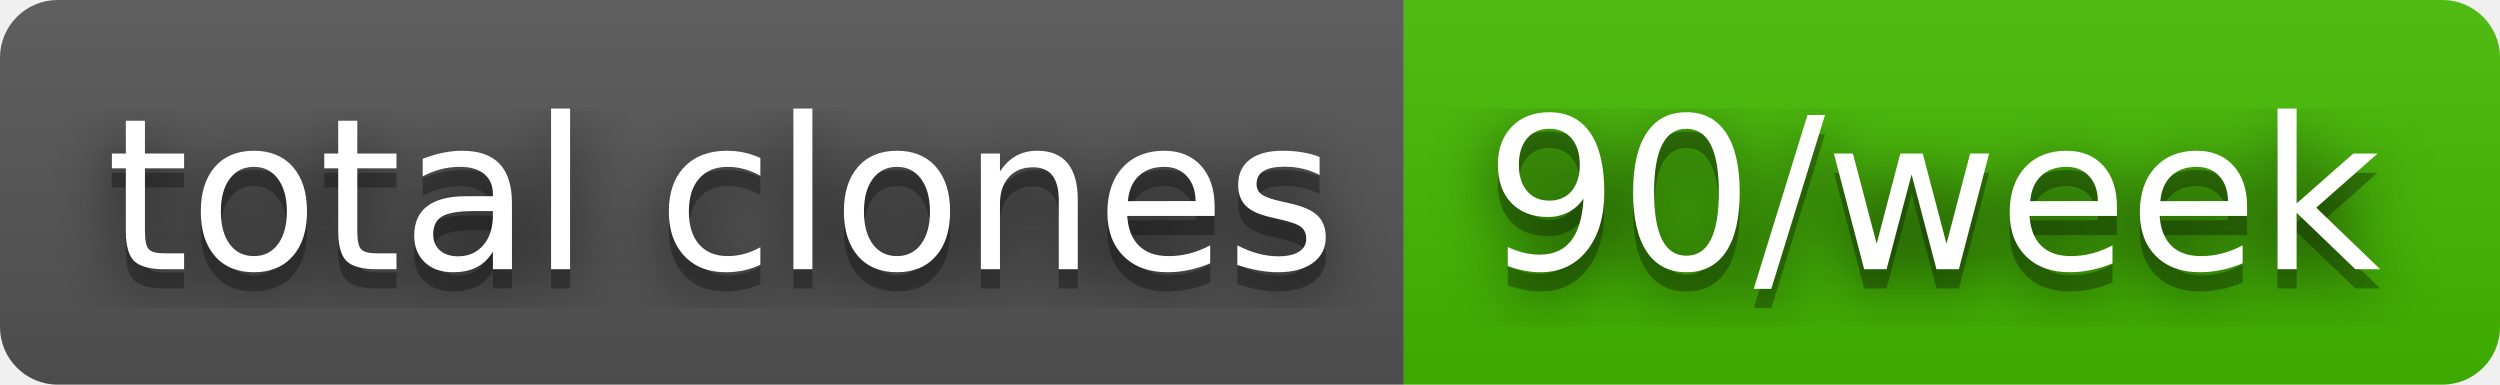
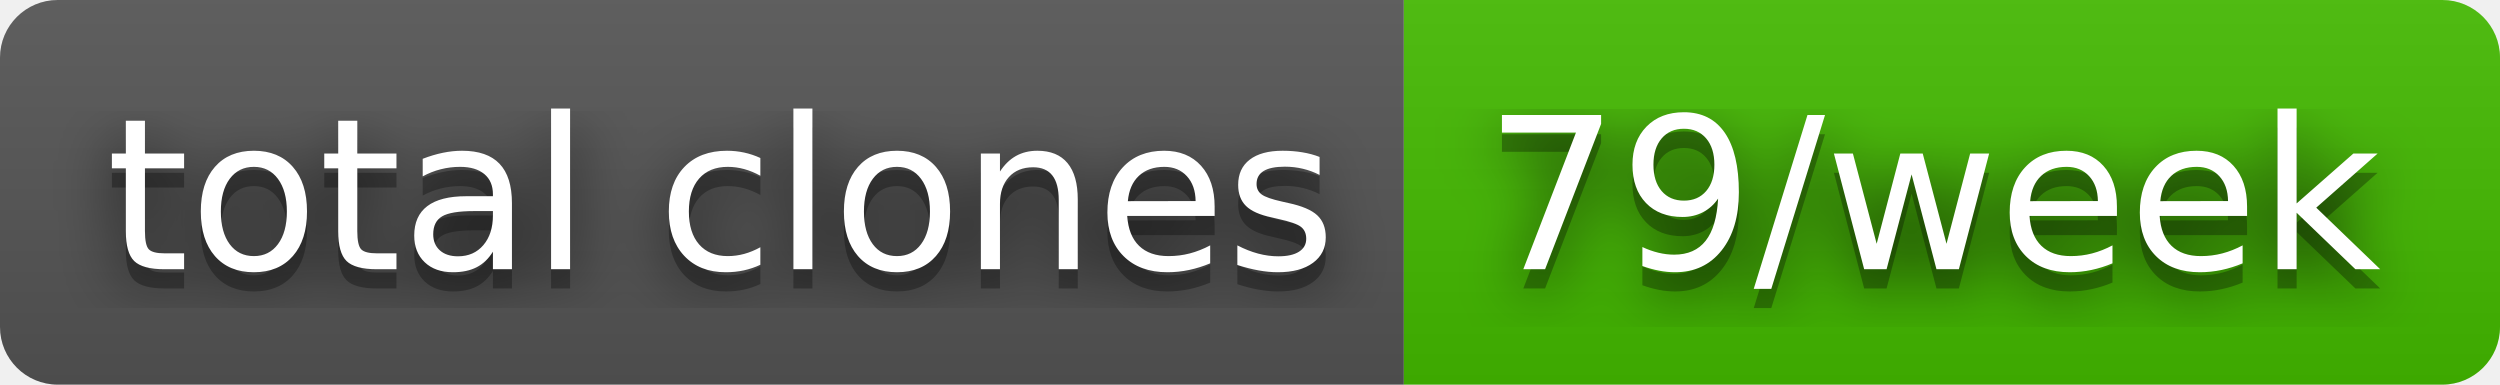
- <svg xmlns="http://www.w3.org/2000/svg" width="130" height="20" role="img" aria-label="total clones: 90/week">
+ <svg xmlns="http://www.w3.org/2000/svg" width="130" height="20" role="img" aria-label="total clones: 79/week">
  <filter id="blur">
    <feGaussianBlur stdDeviation="16" />
  </filter>
  <linearGradient id="s" x2="0" y2="100%">
    <stop offset="0" stop-color="#bbb" stop-opacity=".1" />
    <stop offset="1" stop-opacity=".1" />
  </linearGradient>
  <clipPath id="r">
    <rect width="130" height="20" rx="3" />
  </clipPath>
  <g clip-path="url(#r)">
    <rect width="73" height="20" fill="#555" />
    <rect x="73" width="57" height="20" fill="#4b0" />
    <rect width="130" height="20" fill="url(#s)" />
  </g>
  <g fill="#fff" text-anchor="middle" font-family="Verdana,Geneva,DejaVu Sans,sans-serif" text-rendering="geometricPrecision" font-size="110">
    <g transform="scale(.1)">
      <g aria-hidden="true" fill="#010101">
        <text x="375" y="150" fill-opacity=".8" filter="url(#blur)" textLength="630">total clones</text>
        <text x="375" y="150" fill-opacity=".3" textLength="630">total clones</text>
      </g>
      <text x="375" y="140" textLength="630">total clones</text>
    </g>
    <g transform="scale(.1)">
      <g aria-hidden="true" fill="#010101">
-         <text x="1005" y="150" fill-opacity=".8" filter="url(#blur)" textLength="470">90/week</text>
-         <text x="1005" y="150" fill-opacity=".3" textLength="470">90/week</text>
+         <text x="1005" y="150" fill-opacity=".8" filter="url(#blur)" textLength="470">79/week</text>
+         <text x="1005" y="150" fill-opacity=".3" textLength="470">79/week</text>
      </g>
-       <text x="1005" y="140" textLength="470">90/week</text>
+       <text x="1005" y="140" textLength="470">79/week</text>
    </g>
  </g>
</svg>
